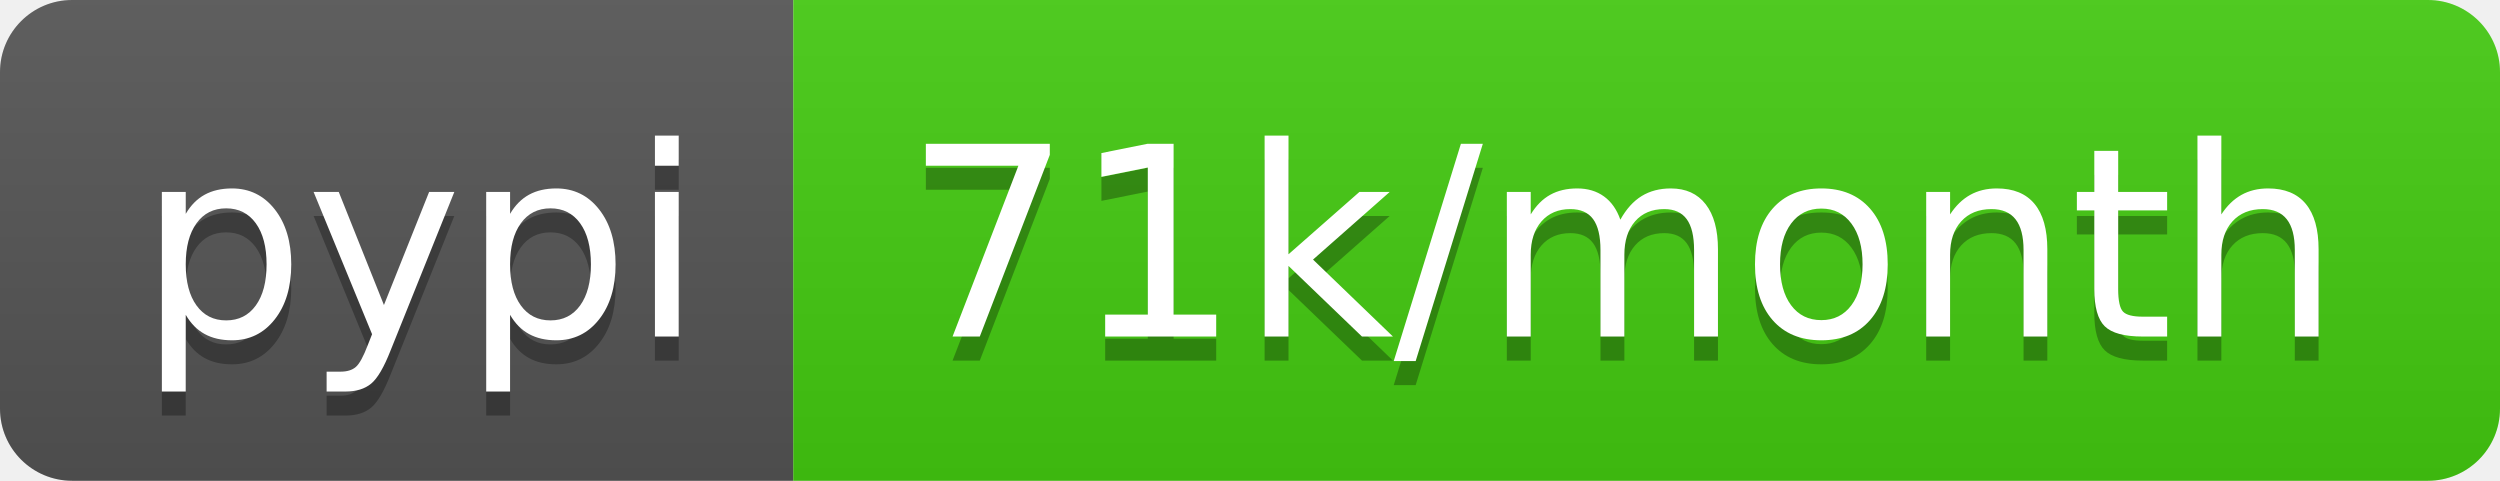
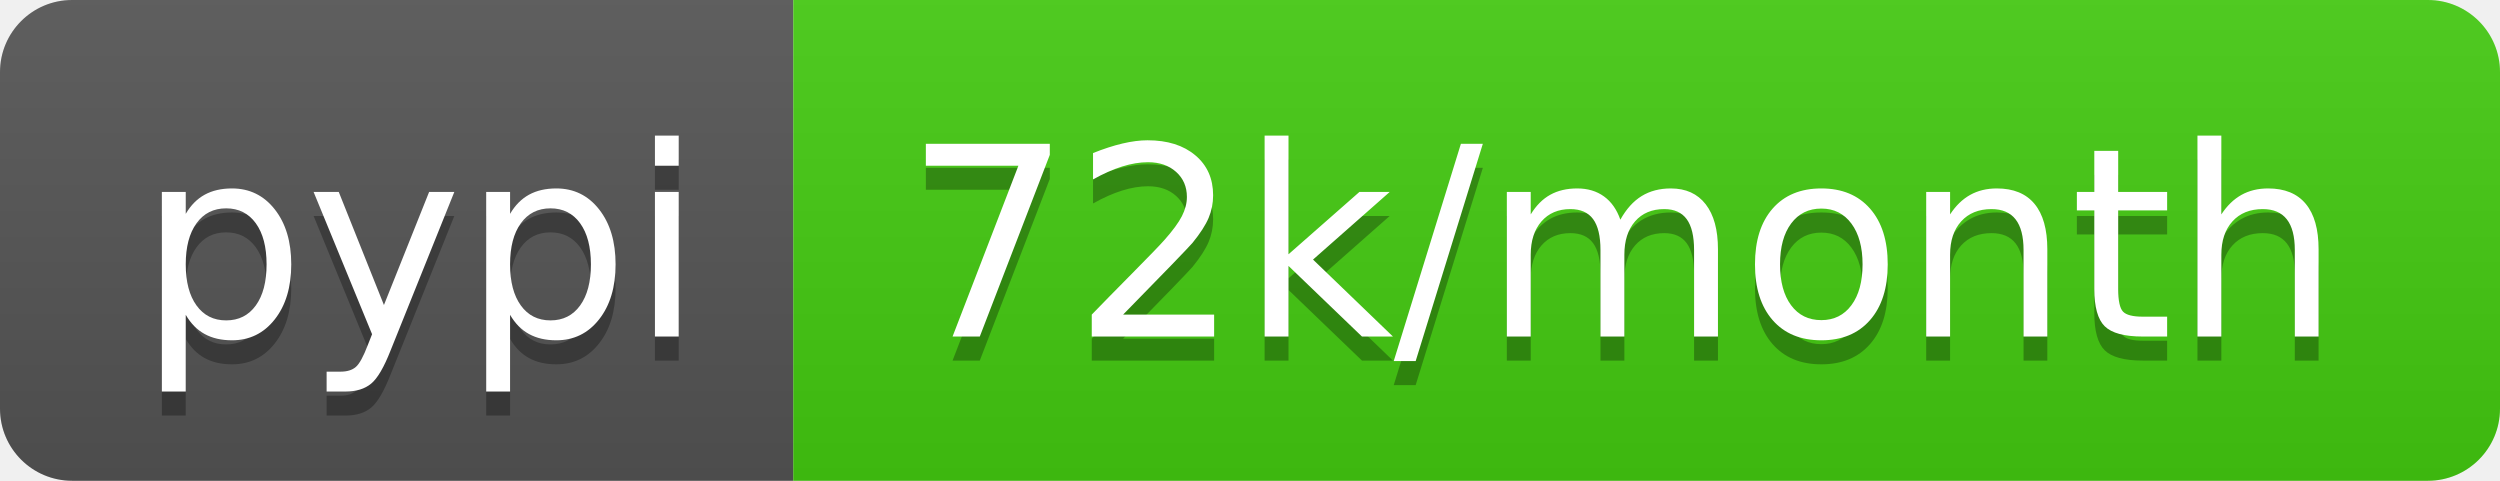
<svg xmlns="http://www.w3.org/2000/svg" width="104" height="20">
  <linearGradient id="b" x2="0" y2="100%">
    <stop offset="0" stop-color="#bbb" stop-opacity=".1" />
    <stop offset="1" stop-opacity=".1" />
  </linearGradient>
  <clipPath id="a">
    <rect width="104" height="20" rx="3" fill="#fff" />
  </clipPath>
  <g clip-path="url(#a)">
    <path fill="#555" d="M0 0h33v20H0z" />
    <path fill="#4c1" d="M33 0h71v20H33z" />
    <path fill="url(#b)" d="M0 0h104v20H0z" />
  </g>
  <g fill="#fff" text-anchor="middle" font-family="DejaVu Sans,Verdana,Geneva,sans-serif" font-size="110">
    <text x="175" y="150" fill="#010101" fill-opacity=".3" transform="scale(.1)" textLength="230">pypi</text>
    <text x="175" y="140" transform="scale(.1)" textLength="230">pypi</text>
-     <text x="675" y="150" fill="#010101" fill-opacity=".3" transform="scale(.1)" textLength="610">71k/month</text>
-     <text x="675" y="140" transform="scale(.1)" textLength="610">71k/month</text>
+     <text x="675" y="150" fill="#010101" fill-opacity=".3" transform="scale(.1)" textLength="610">72k/month</text>
+     <text x="675" y="140" transform="scale(.1)" textLength="610">72k/month</text>
  </g>
</svg>
